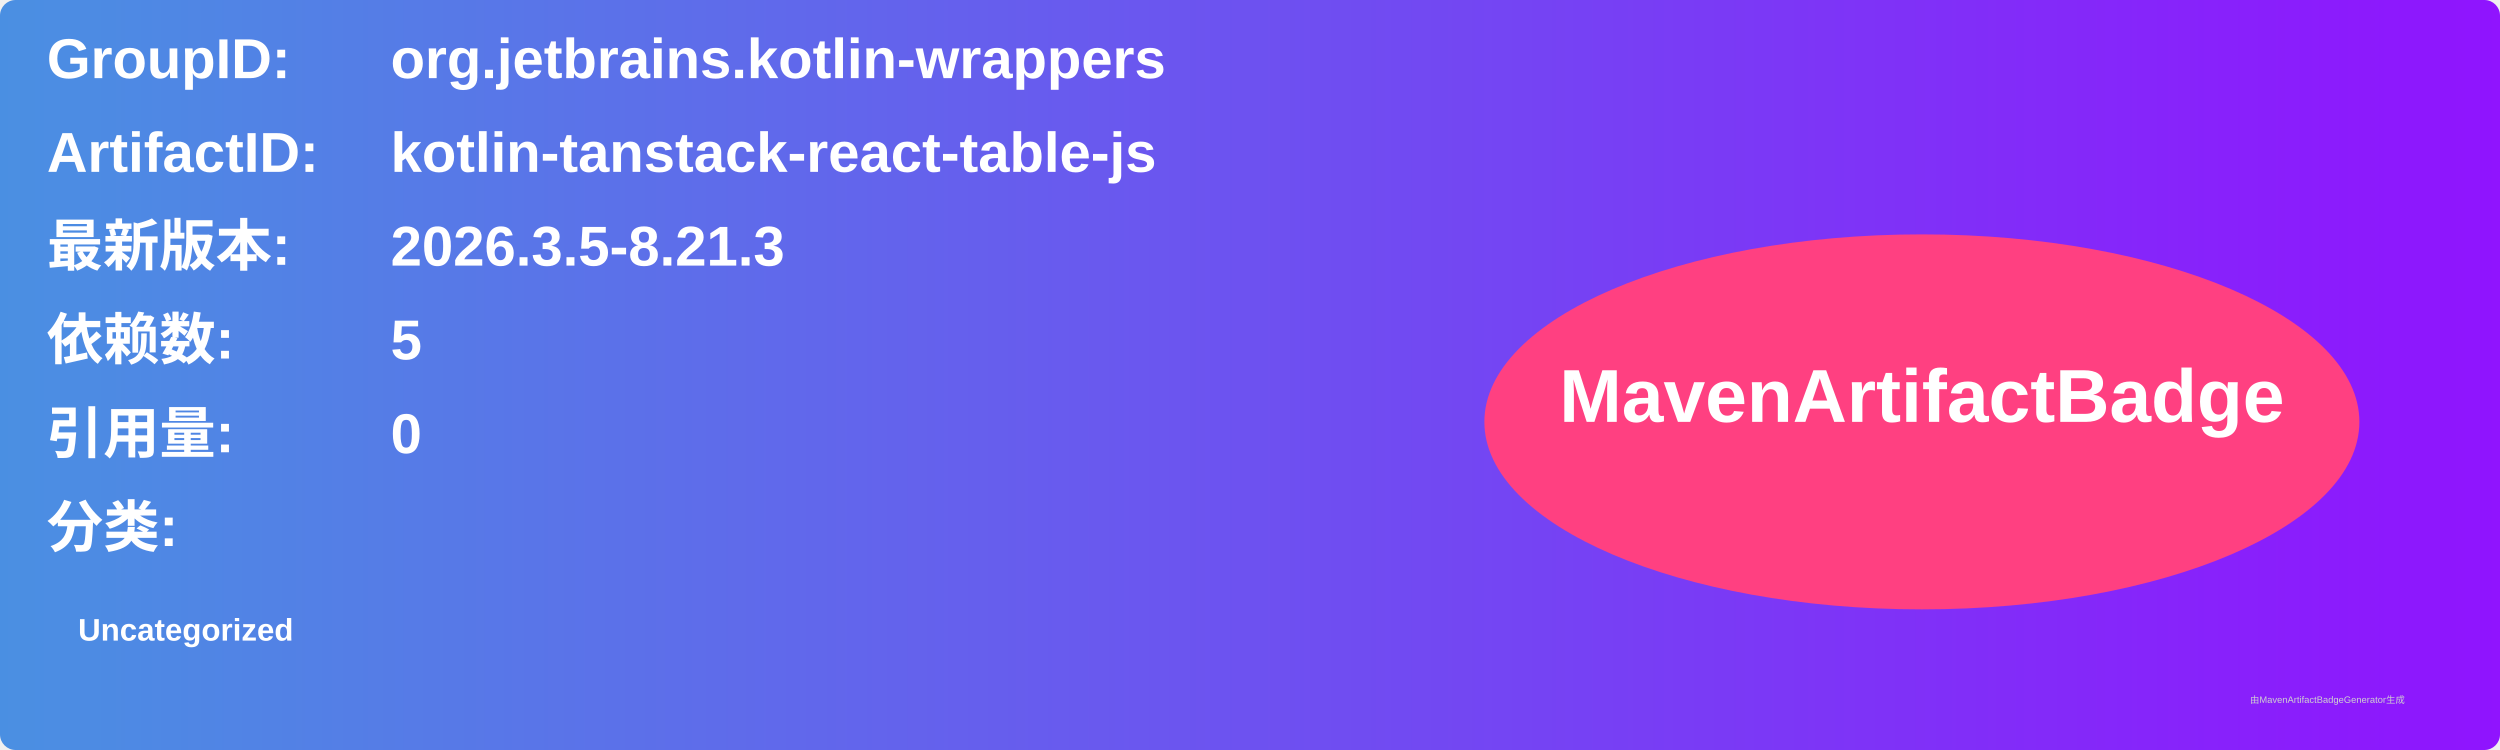
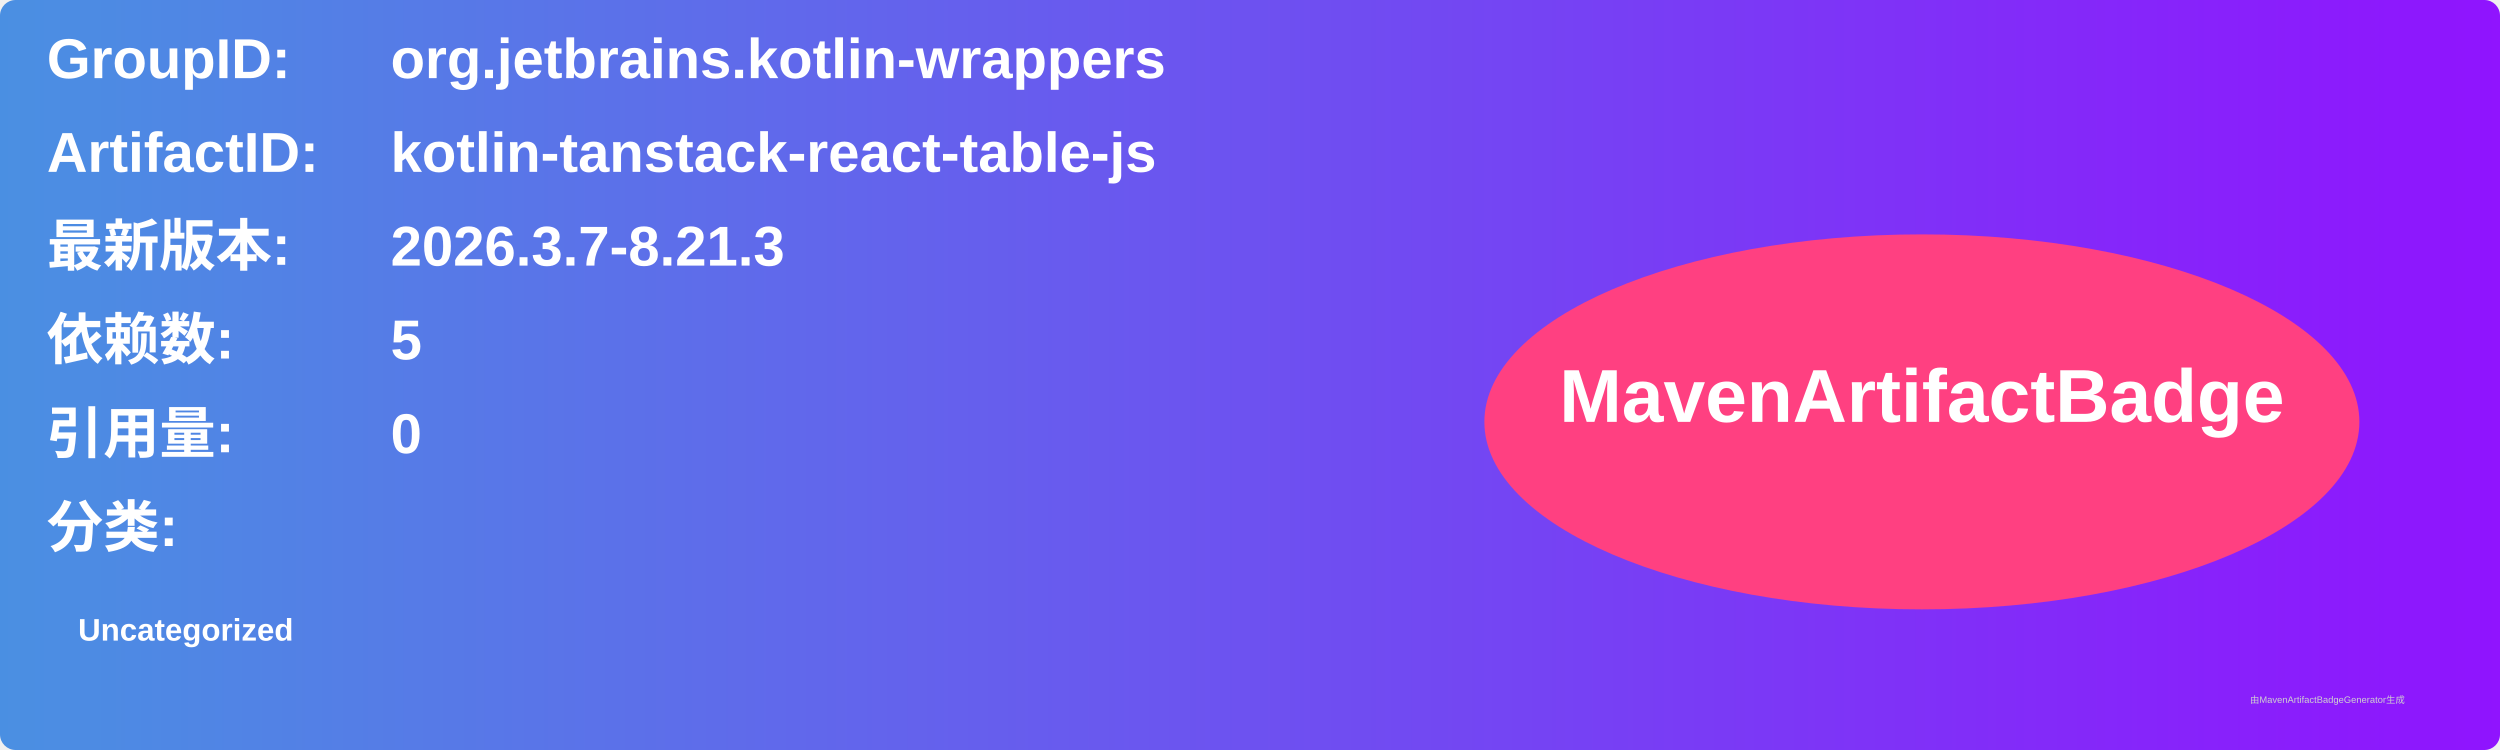
<svg xmlns="http://www.w3.org/2000/svg" width="800" height="240" viewBox="0 0 800 240">
  <linearGradient id="grad" x1="0%" y1="0%" x2="100%" y2="0%">
    <stop offset="0%" stop-color="#4a90e2" />
    <stop offset="100%" stop-color="#9013fe" />
  </linearGradient>
  <rect width="100%" height="100%" rx="5" ry="5" fill="url(#grad)" />
  <g transform="translate(15, 15)">
    <text x="0" y="10" font-family="Arial" font-size="18" fill="white" font-weight="bold" width="260">GroupID:</text>
    <text x="110" y="10" font-family="Arial" font-size="18" fill="white" font-weight="bold" width="460">org.jetbrains.kotlin-wrappers</text>
    <text x="0" y="40" font-family="Arial" font-size="18" fill="white" font-weight="bold" width="260">ArtifactID:</text>
    <text x="110" y="40" font-family="Arial" font-size="18" fill="white" font-weight="bold" width="460">kotlin-tanstack-react-table-js</text>
    <text x="0" y="70" font-family="Arial" font-size="18" fill="white" font-weight="bold">最新版本:</text>
    <text x="110" y="70" font-family="Arial" font-size="18" fill="white" font-weight="bold">
-       <tspan font-weight="bold">2026.3.5-8.21.3</tspan>
+       <tspan font-weight="bold">2026.3.7-8.21.3</tspan>
    </text>
    <text x="0" y="100" font-family="Arial" font-size="18" fill="white" font-weight="bold">依赖数: </text>
    <text x="110" y="100" font-family="Arial" font-size="18" fill="white">
      <tspan font-weight="bold">5</tspan>
    </text>
    <text x="0" y="130" font-family="Arial" font-size="18" fill="white" font-weight="bold">引用量: </text>
    <text x="110" y="130" font-family="Arial" font-size="18" fill="white">
      <tspan font-weight="bold">0</tspan>
    </text>
    <text x="0" y="160" font-family="Arial" font-size="18" fill="white" font-weight="bold">分类:</text>
    <text x="10" y="190" font-family="Arial" font-size="10" fill="white">
      <tspan font-weight="bold">Uncategorized</tspan>
    </text>
    <ellipse cx="600" cy="120" rx="140" ry="60" fill="#ff4081" />
    <text x="600" y="120" text-anchor="middle" font-family="Arial" font-size="24" fill="white" font-weight="bold">MavenArtifactBadge</text>
  </g>
  <text x="720" y="225" font-family="Arial" font-size="3" fill="#d0d0d0">由MavenArtifactBadgeGenerator生成</text>
</svg>
